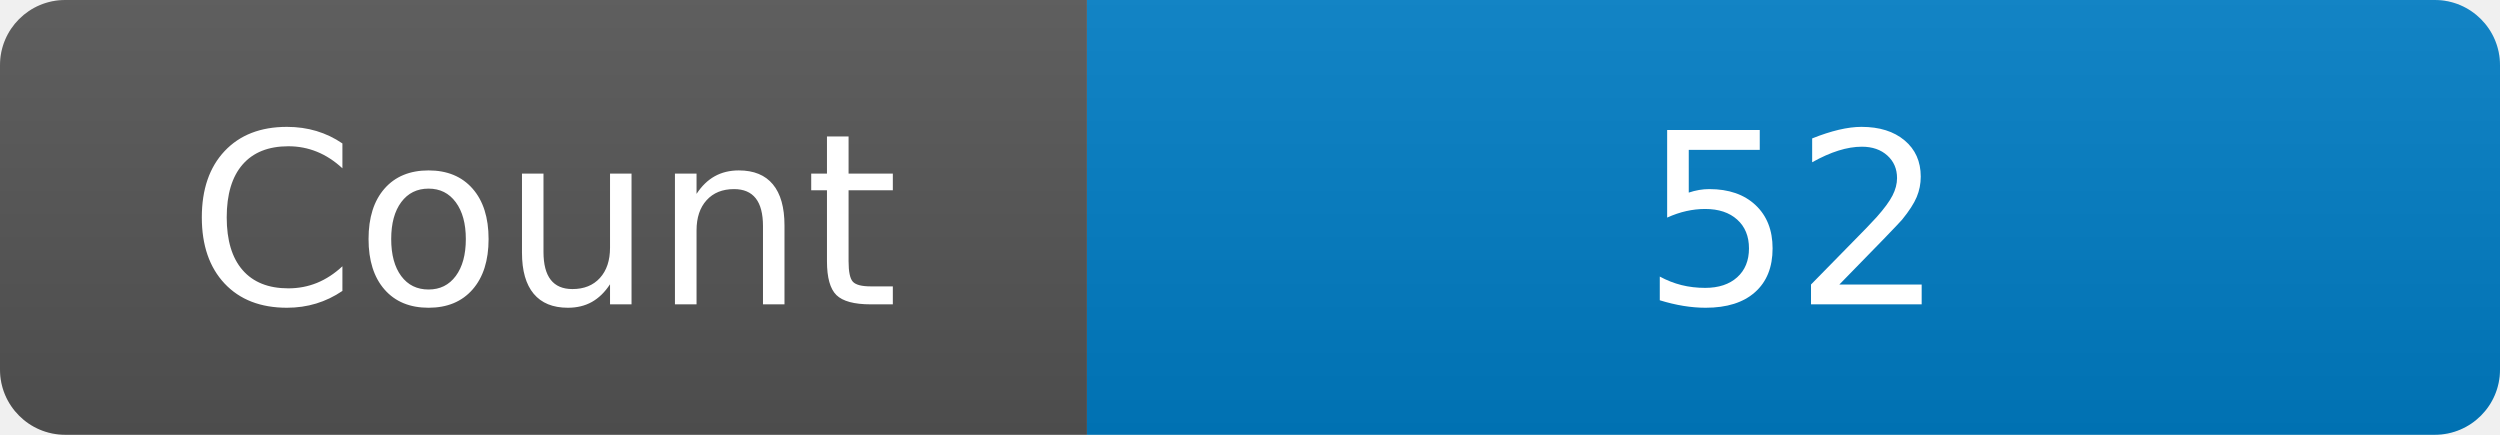
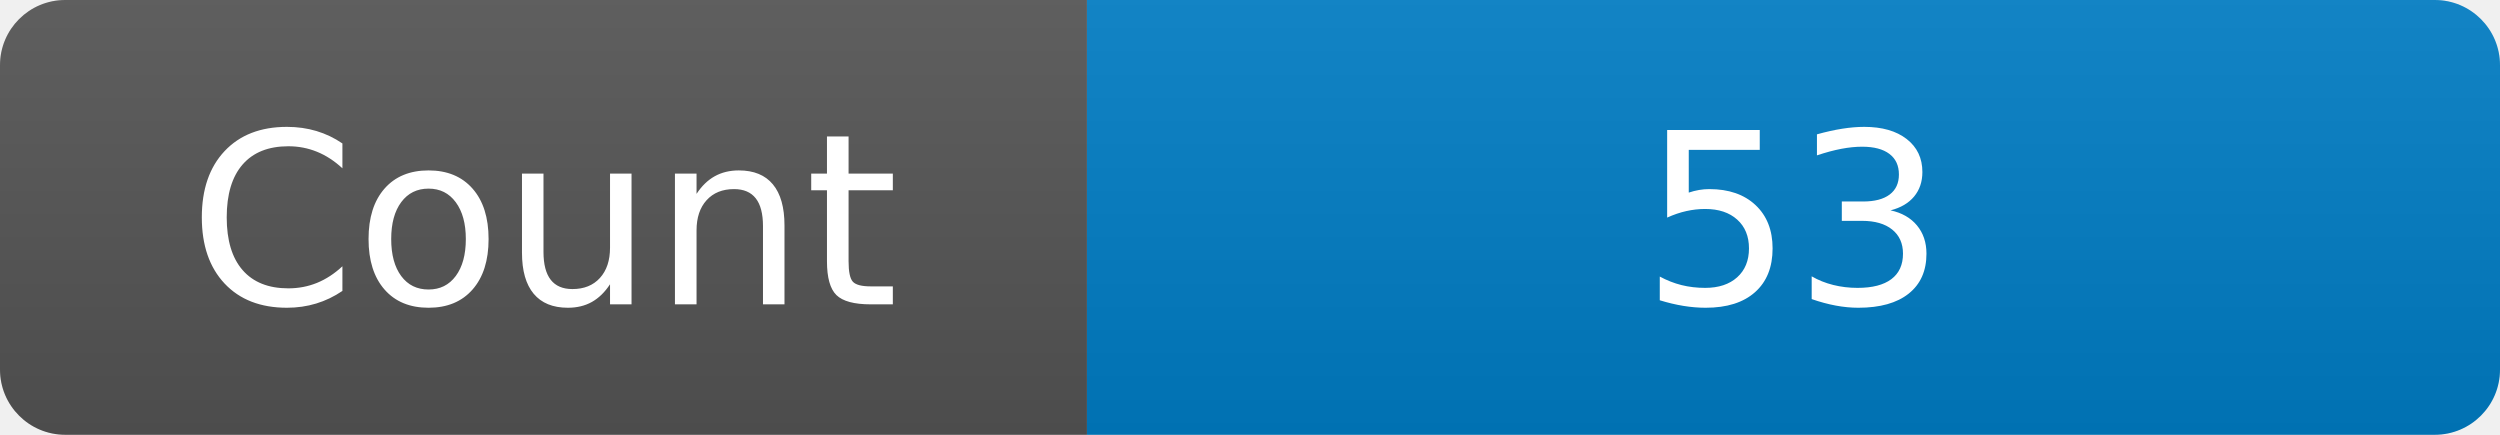
<svg xmlns="http://www.w3.org/2000/svg" width="115" height="20" role="img" aria-label="Maintained?: yes">
  <linearGradient id="s" x2="0" y2="100%">
    <stop offset="0" stop-color="#bbb" stop-opacity=".1" />
    <stop offset="1" stop-opacity=".1" />
  </linearGradient>
  <clipPath id="r">
    <rect width="115" height="20" rx="3" fill="#fff" />
  </clipPath>
  <g clip-path="url(#r)">
    <rect width="50" height="20" fill="#555" />
    <rect x="50" width="160" height="20" fill="#007ec6" />
    <rect width="115" height="20" fill="url(#s)" />
  </g>
  <g fill="#fff" text-anchor="middle" font-family="Verdana,Geneva,DejaVu Sans,sans-serif" font-size="110">
    <text x="250" y="140" transform="scale(.1)" fill="#fff">Count</text>
-     <text x="825" y="140" transform="scale(.1)" fill="#fff">52</text>
+     <text x="825" y="140" transform="scale(.1)" fill="#fff">53</text>
  </g>
</svg>
